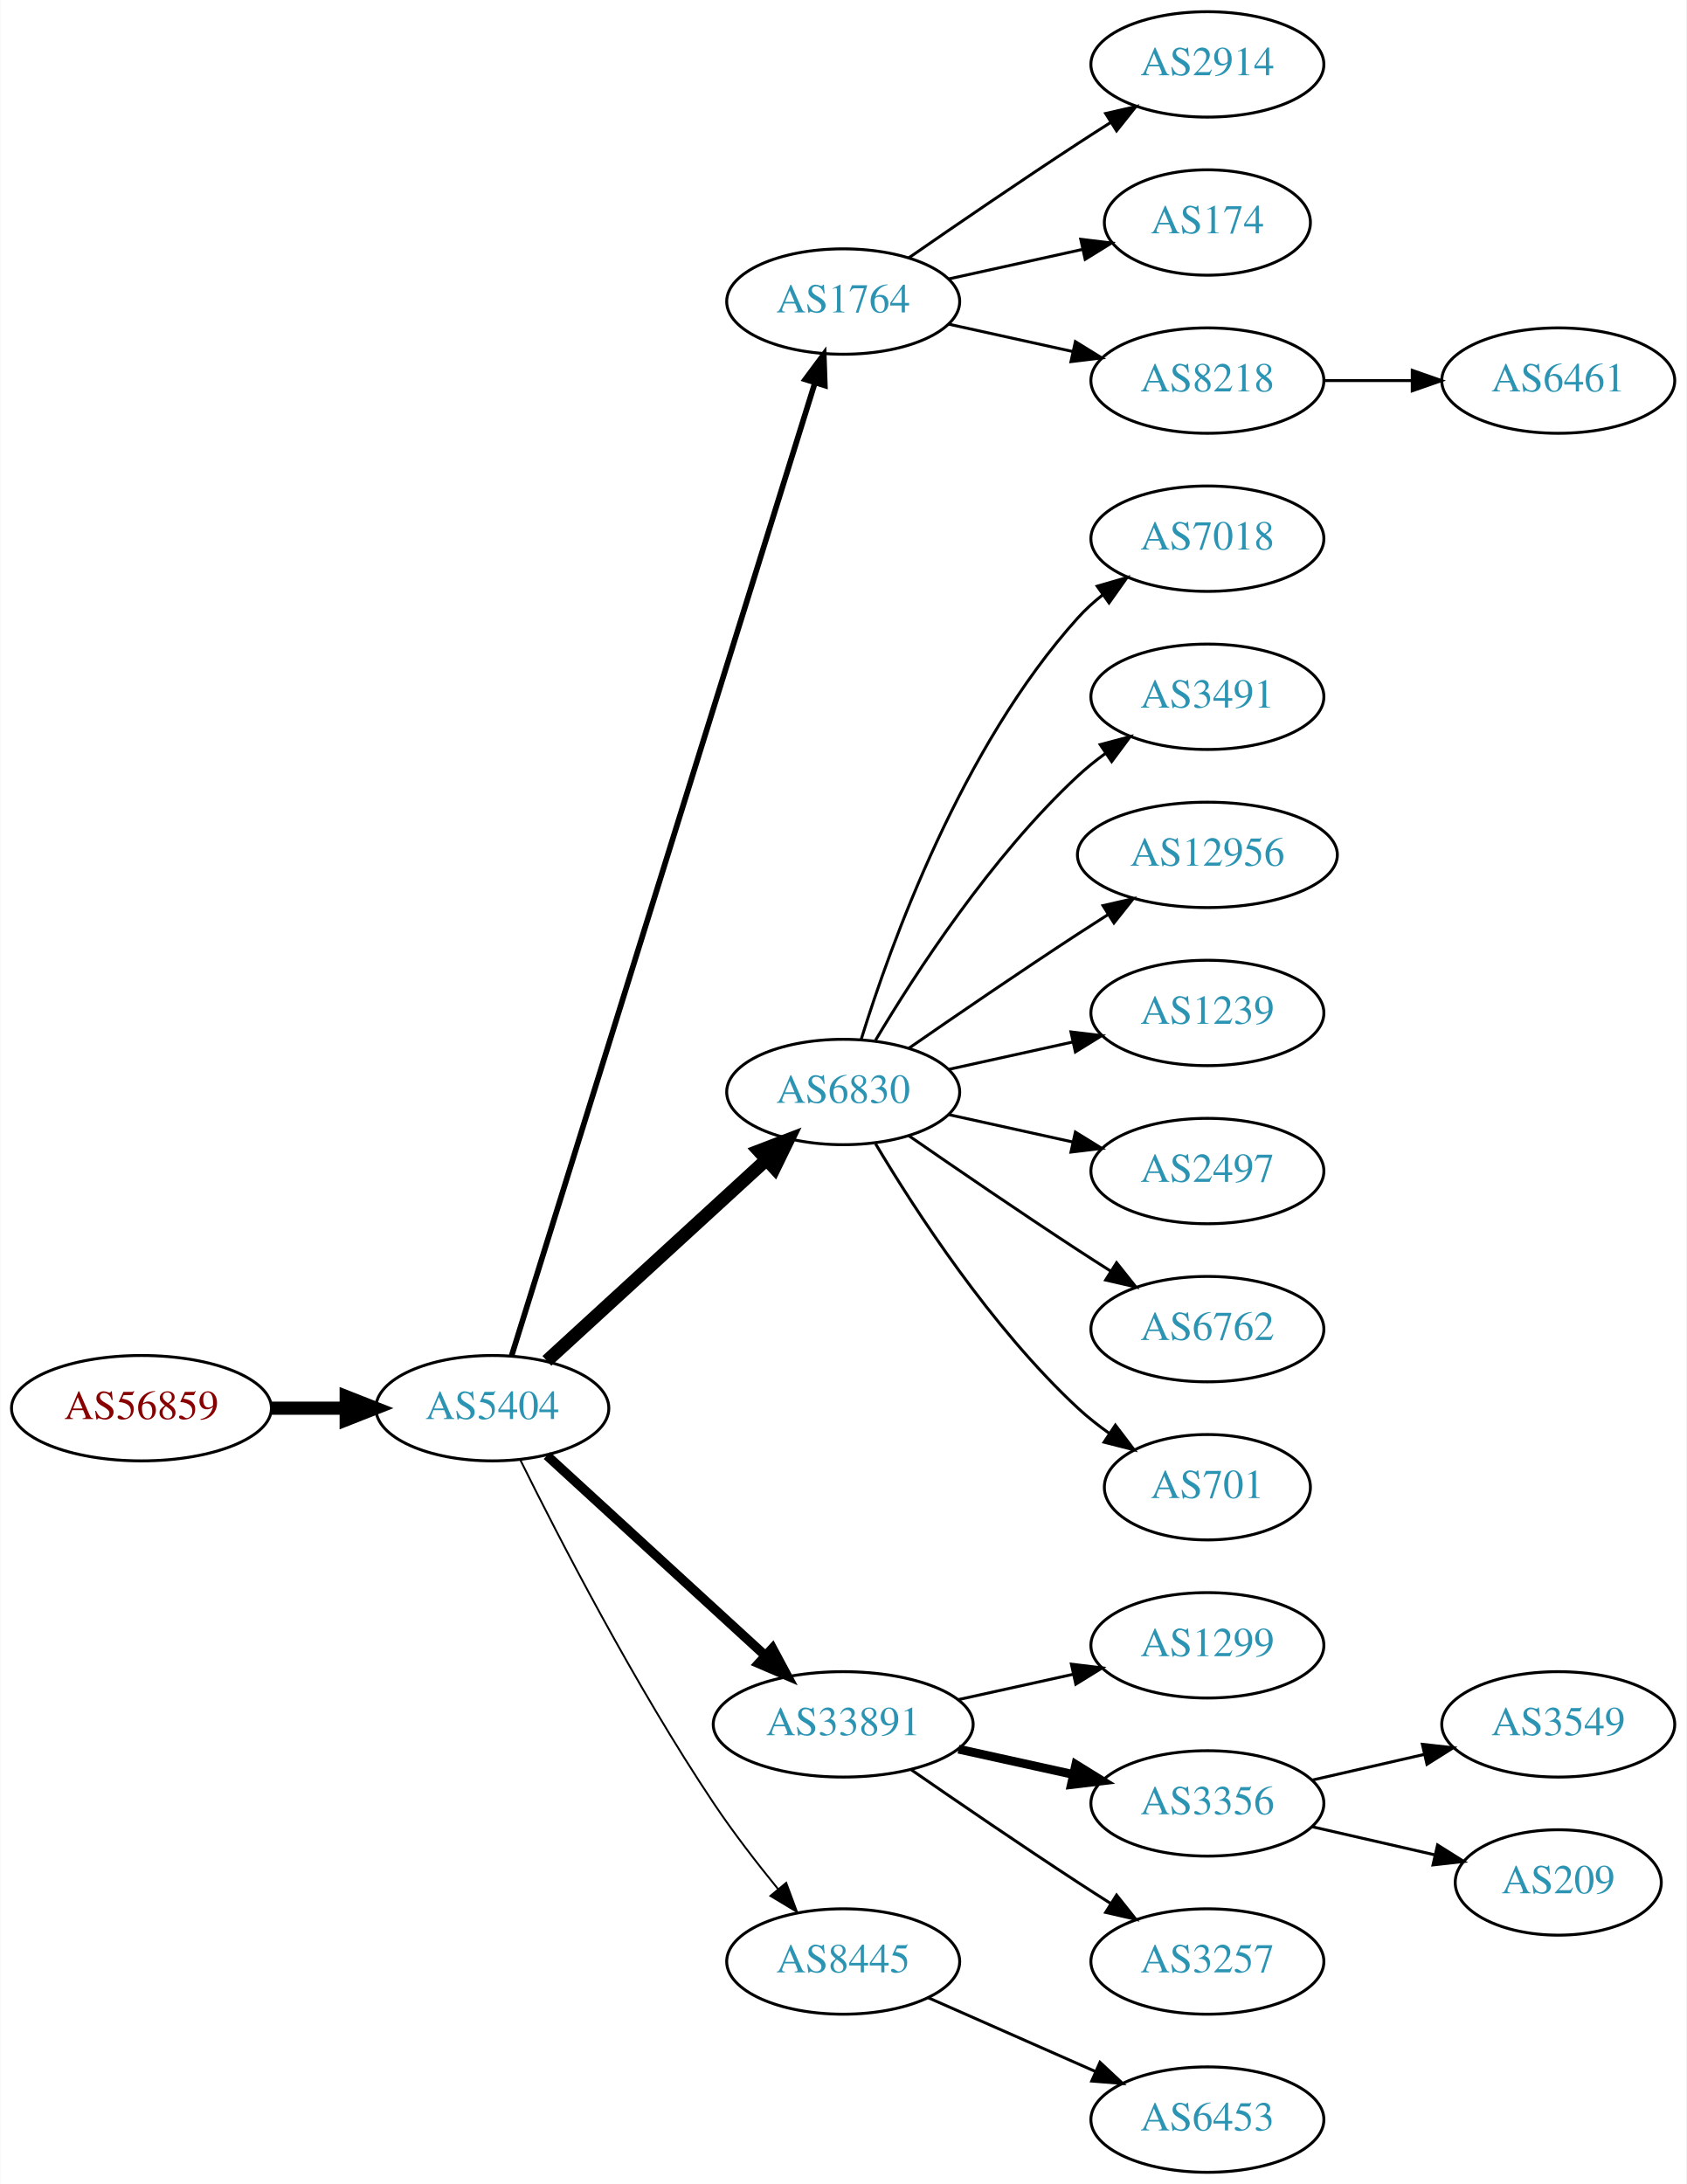
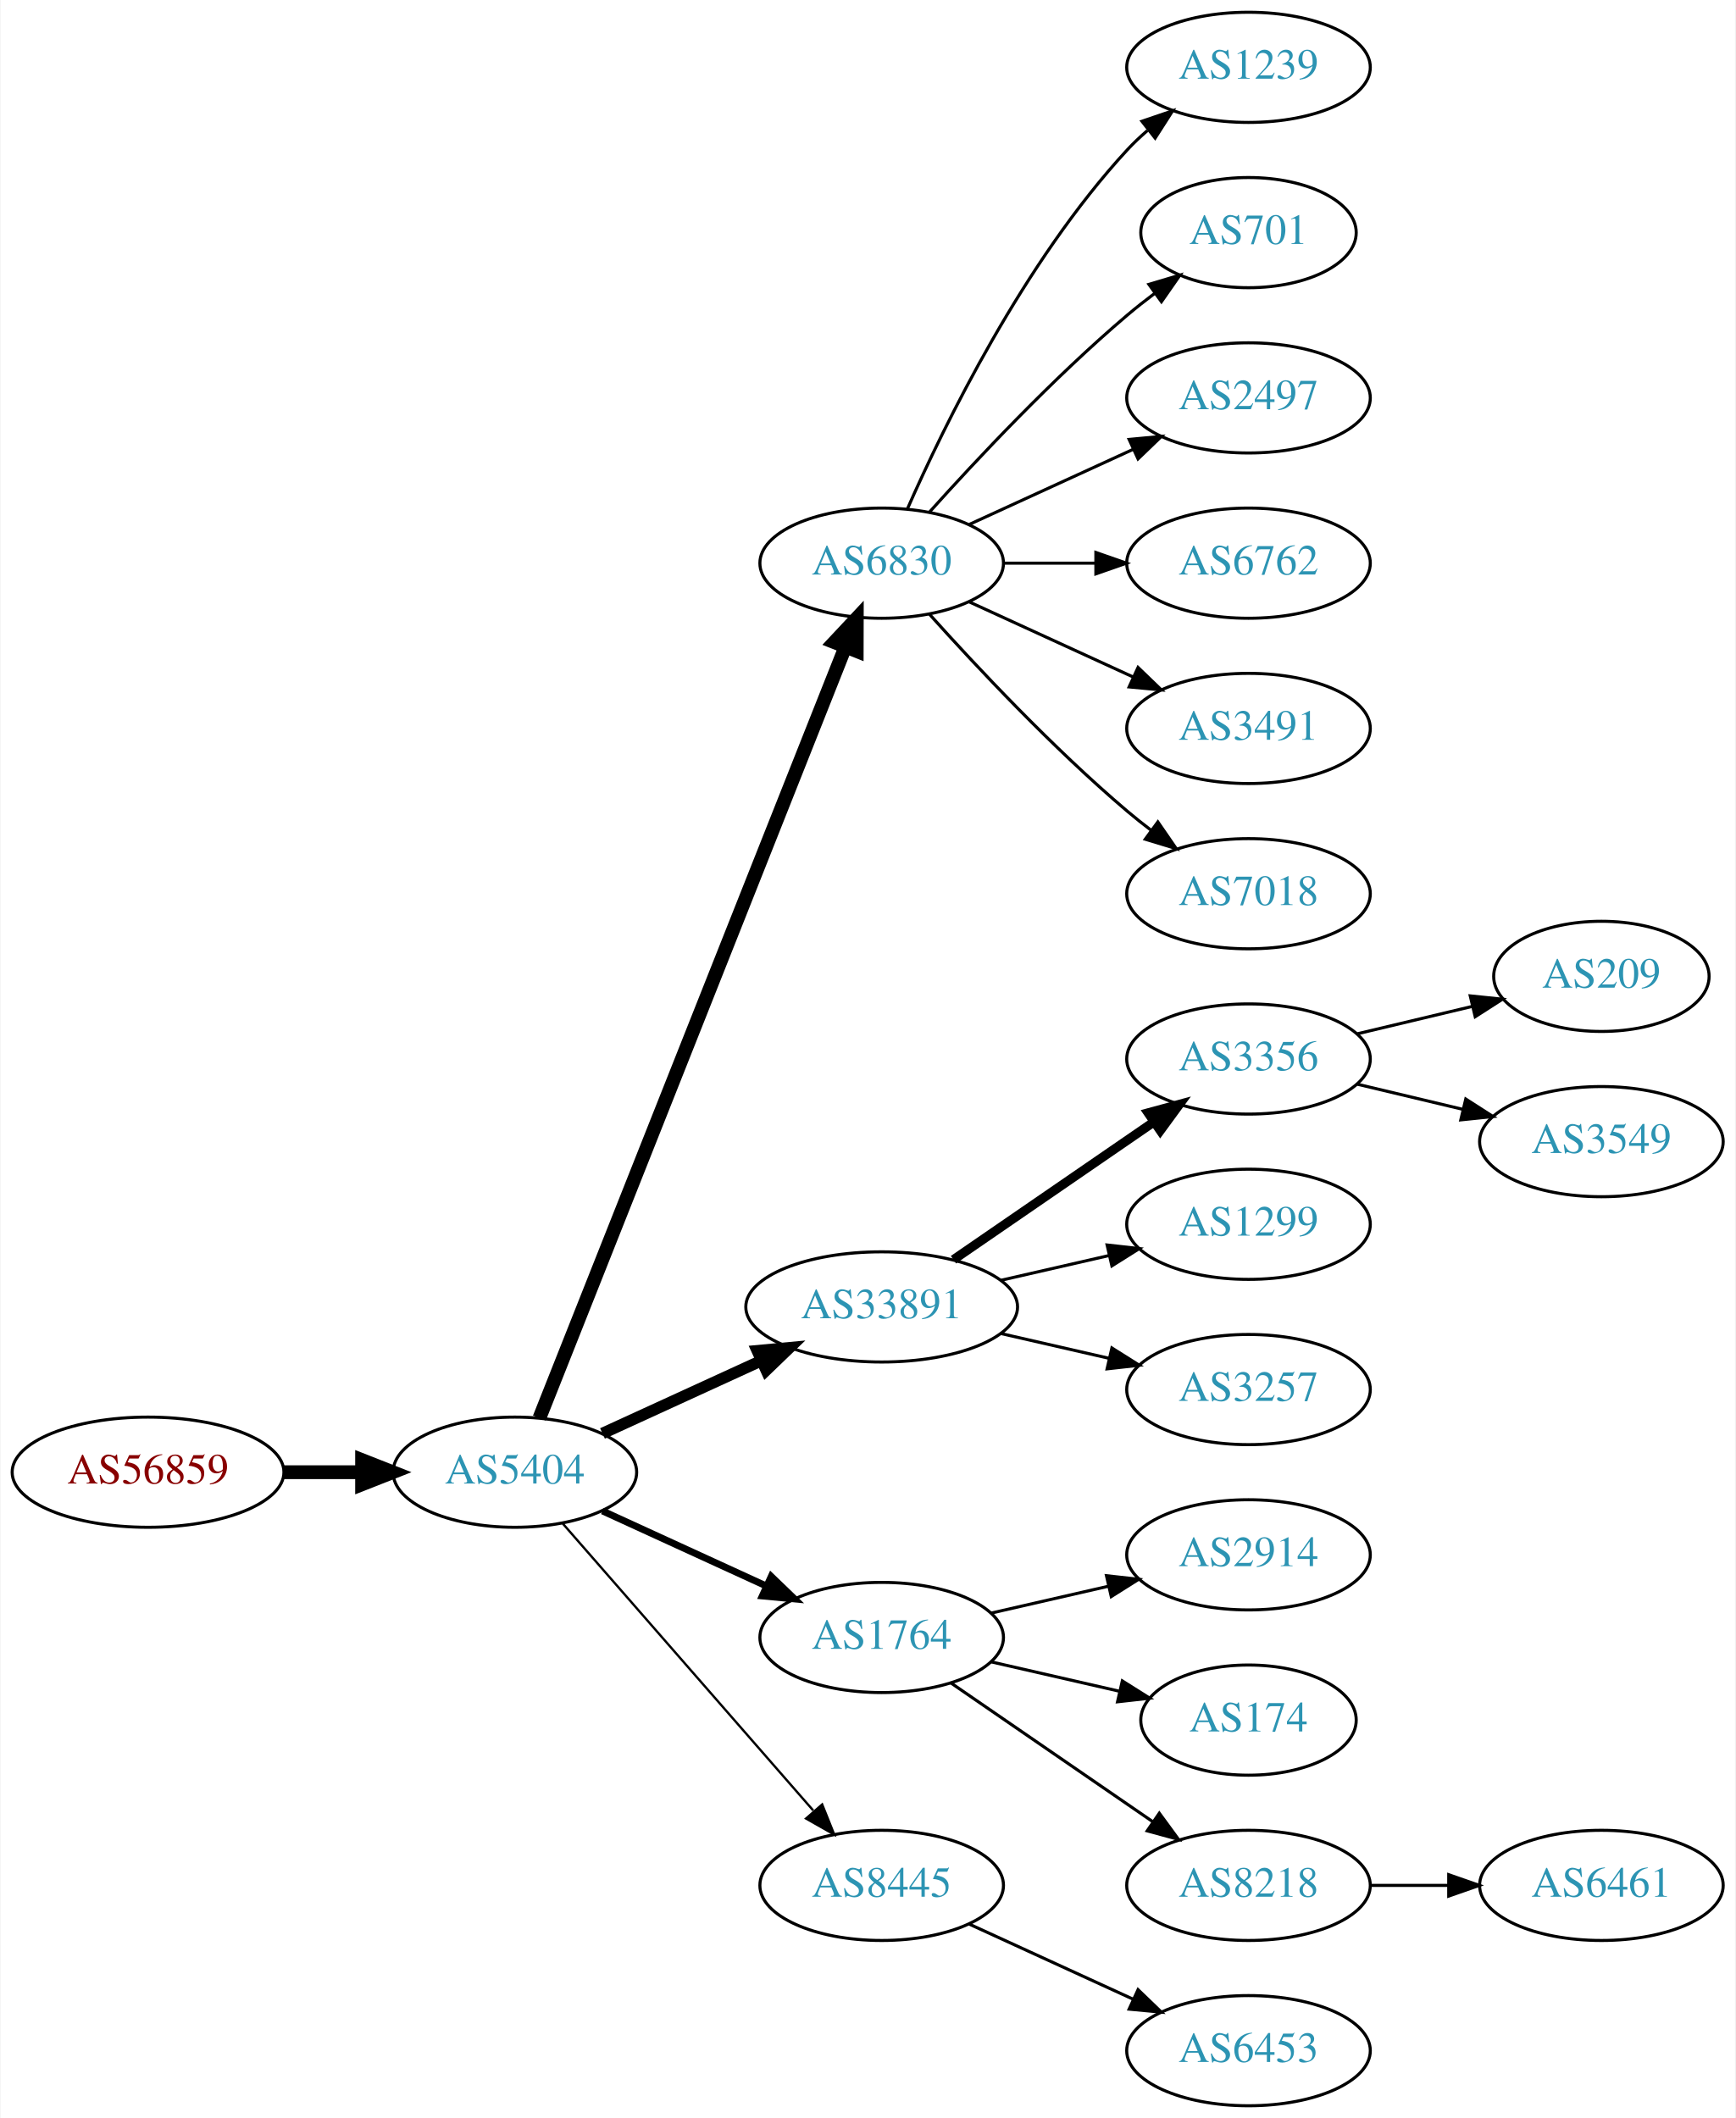
- <svg xmlns="http://www.w3.org/2000/svg" xmlns:xlink="http://www.w3.org/1999/xlink" width="576pt" height="746pt" viewBox="0.00 0.00 575.76 746.00">
-   <g id="graph0" class="graph" transform="scale(1 1) rotate(0) translate(4 742)">
-     <polygon fill="white" stroke="none" points="-4,4 -4,-742 571.762,-742 571.762,4 -4,4" />
+ <svg xmlns="http://www.w3.org/2000/svg" xmlns:xlink="http://www.w3.org/1999/xlink" width="567pt" height="692pt" viewBox="0.00 0.00 566.66 692.00">
+   <g id="graph0" class="graph" transform="scale(1 1) rotate(0) translate(4 688)">
+     <polygon fill="white" stroke="none" points="-4,4 -4,-688 562.663,-688 562.663,4 -4,4" />
    <g id="node1" class="node">
      <g id="a_node1">
        <a xlink:href="/asn/56859" xlink:title="AS56859 ~ BNP PARIBAS S.A. [AT]">
-           <ellipse fill="#ffffff" stroke="black" cx="44.196" cy="-261" rx="44.393" ry="18" />
-           <text text-anchor="middle" x="44.196" y="-257.3" font-family="Times,serif" font-size="14.00" fill="#880000">AS56859</text>
+           <ellipse fill="#ffffff" stroke="black" cx="44.196" cy="-207" rx="44.393" ry="18" />
+           <text text-anchor="middle" x="44.196" y="-203.3" font-family="Times,serif" font-size="14.00" fill="#880000">AS56859</text>
        </a>
      </g>
    </g>
    <g id="node2" class="node">
      <g id="a_node2">
        <a xlink:href="/asn/5404" xlink:title="AS5404 ~ ASN conova communications GmbH [AT]">
-           <ellipse fill="#ffffff" stroke="black" cx="164.039" cy="-261" rx="39.794" ry="18" />
-           <text text-anchor="middle" x="164.039" y="-257.3" font-family="Times,serif" font-size="14.00" fill="#2c94b3">AS5404</text>
+           <ellipse fill="#ffffff" stroke="black" cx="164.039" cy="-207" rx="39.794" ry="18" />
+           <text text-anchor="middle" x="164.039" y="-203.3" font-family="Times,serif" font-size="14.00" fill="#2c94b3">AS5404</text>
        </a>
      </g>
    </g>
    <g id="edge1" class="edge">
-       <path fill="none" stroke="black" stroke-width="4.5" d="M88.407,-261C96.72,-261 105.482,-261 113.965,-261" />
-       <polygon fill="black" stroke="black" stroke-width="4.5" points="114.123,-264.938 124.123,-261 114.123,-257.063 114.123,-264.938" />
+       <path fill="none" stroke="black" stroke-width="4.5" d="M88.407,-207C96.72,-207 105.482,-207 113.965,-207" />
+       <polygon fill="black" stroke="black" stroke-width="4.5" points="114.123,-210.938 124.123,-207 114.123,-203.063 114.123,-210.938" />
    </g>
    <g id="node3" class="node">
      <g id="a_node3">
-         <a xlink:href="/asn/1764" xlink:title="AS1764 ~ NEXTLAYER-AS [AT]">
-           <ellipse fill="#ffffff" stroke="black" cx="283.881" cy="-639" rx="39.794" ry="18" />
-           <text text-anchor="middle" x="283.881" y="-635.3" font-family="Times,serif" font-size="14.00" fill="#2c94b3">AS1764</text>
+         <a xlink:href="/asn/6830" xlink:title="AS6830 ~ LGI-UPC [AT]">
+           <ellipse fill="#ffffff" stroke="black" cx="283.881" cy="-504" rx="39.794" ry="18" />
+           <text text-anchor="middle" x="283.881" y="-500.3" font-family="Times,serif" font-size="14.00" fill="#2c94b3">AS6830</text>
        </a>
      </g>
    </g>
    <g id="edge2" class="edge">
-       <path fill="none" stroke="black" stroke-width="1.929" d="M170.643,-278.977C189.564,-339.669 251.174,-537.293 274.143,-610.972" />
-       <polygon fill="black" stroke="black" stroke-width="1.929" points="270.925,-612.407 277.242,-620.913 277.607,-610.324 270.925,-612.407" />
+       <path fill="none" stroke="black" stroke-width="4.5" d="M172.057,-224.689C191.824,-274.507 248.066,-416.254 271.944,-476.436" />
+       <polygon fill="black" stroke="black" stroke-width="4.5" points="268.402,-478.185 275.75,-486.028 275.722,-475.281 268.402,-478.185" />
    </g>
    <g id="node4" class="node">
      <g id="a_node4">
-         <a xlink:href="/asn/6830" xlink:title="AS6830 ~ LGI-UPC [AT]">
-           <ellipse fill="#ffffff" stroke="black" cx="283.881" cy="-369" rx="39.794" ry="18" />
-           <text text-anchor="middle" x="283.881" y="-365.3" font-family="Times,serif" font-size="14.00" fill="#2c94b3">AS6830</text>
+         <a xlink:href="/asn/33891" xlink:title="AS33891 ~ CORE-BACKBONE GMBH GLOBAL NETWORK [DE]">
+           <ellipse fill="#ffffff" stroke="black" cx="283.881" cy="-261" rx="44.393" ry="18" />
+           <text text-anchor="middle" x="283.881" y="-257.3" font-family="Times,serif" font-size="14.00" fill="#2c94b3">AS33891</text>
        </a>
      </g>
    </g>
    <g id="edge3" class="edge">
-       <path fill="none" stroke="black" stroke-width="4.5" d="M182.681,-277.169C202.554,-295.382 235.016,-325.133 257.585,-345.817" />
-       <polygon fill="black" stroke="black" stroke-width="4.5" points="255.086,-348.867 265.118,-352.721 260.406,-343.061 255.086,-348.867" />
+       <path fill="none" stroke="black" stroke-width="3.75" d="M192.667,-219.661C208.165,-226.762 227.732,-235.728 244.678,-243.494" />
+       <polygon fill="black" stroke="black" stroke-width="3.75" points="243.232,-246.681 253.781,-247.665 246.148,-240.317 243.232,-246.681" />
    </g>
    <g id="node5" class="node">
      <g id="a_node5">
-         <a xlink:href="/asn/33891" xlink:title="AS33891 ~ CORE-BACKBONE GMBH GLOBAL NETWORK [DE]">
-           <ellipse fill="#ffffff" stroke="black" cx="283.881" cy="-153" rx="44.393" ry="18" />
-           <text text-anchor="middle" x="283.881" y="-149.3" font-family="Times,serif" font-size="14.00" fill="#2c94b3">AS33891</text>
+         <a xlink:href="/asn/1764" xlink:title="AS1764 ~ NEXTLAYER-AS [AT]">
+           <ellipse fill="#ffffff" stroke="black" cx="283.881" cy="-153" rx="39.794" ry="18" />
+           <text text-anchor="middle" x="283.881" y="-149.3" font-family="Times,serif" font-size="14.00" fill="#2c94b3">AS1764</text>
        </a>
      </g>
    </g>
    <g id="edge4" class="edge">
-       <path fill="none" stroke="black" stroke-width="3.214" d="M182.681,-244.831C202.439,-226.724 234.641,-197.211 257.193,-176.543" />
-       <polygon fill="black" stroke="black" stroke-width="3.214" points="259.723,-178.971 264.731,-169.635 254.994,-173.811 259.723,-178.971" />
+       <path fill="none" stroke="black" stroke-width="2.25" d="M192.667,-194.339C208.624,-187.027 228.895,-177.739 246.178,-169.819" />
+       <polygon fill="black" stroke="black" stroke-width="2.25" points="247.793,-172.929 255.425,-165.581 244.876,-166.565 247.793,-172.929" />
    </g>
    <g id="node6" class="node">
      <g id="a_node6">
        <a xlink:href="/asn/8445" xlink:title="AS8445 ~ SALZBURG-AG-AS [AT]">
          <ellipse fill="#ffffff" stroke="black" cx="283.881" cy="-72" rx="39.794" ry="18" />
          <text text-anchor="middle" x="283.881" y="-68.3" font-family="Times,serif" font-size="14.00" fill="#2c94b3">AS8445</text>
        </a>
      </g>
    </g>
    <g id="edge5" class="edge">
-       <path fill="none" stroke="black" stroke-width="0.643" d="M173.562,-243.4C186.57,-217.089 212.72,-166.283 239.685,-126 246.332,-116.07 254.34,-105.699 261.646,-96.731" />
-       <polygon fill="black" stroke="black" stroke-width="0.643" points="264.414,-98.875 268.099,-88.942 259.024,-94.409 264.414,-98.875" />
+       <path fill="none" stroke="black" stroke-width="0.75" d="M179.725,-190.175C200.302,-166.603 237.839,-123.6 261.512,-96.48" />
+       <polygon fill="black" stroke="black" stroke-width="0.75" points="264.44,-98.448 268.38,-88.613 259.167,-93.845 264.44,-98.448" />
    </g>
    <g id="node7" class="node">
      <g id="a_node7">
-         <a xlink:href="/asn/2914" xlink:title="AS2914 ~ NTT America, Inc. [US]">
-           <ellipse fill="#ffffff" stroke="black" cx="408.273" cy="-720" rx="39.794" ry="18" />
-           <text text-anchor="middle" x="408.273" y="-716.3" font-family="Times,serif" font-size="14.00" fill="#2c94b3">AS2914</text>
+         <a xlink:href="/asn/1239" xlink:title="AS1239 ~ Sprint [US]">
+           <ellipse fill="#ffffff" stroke="black" cx="403.724" cy="-666" rx="39.794" ry="18" />
+           <text text-anchor="middle" x="403.724" y="-662.3" font-family="Times,serif" font-size="14.00" fill="#2c94b3">AS1239</text>
        </a>
      </g>
    </g>
    <g id="edge6" class="edge">
-       <path fill="none" stroke="black" d="M306.238,-653.901C322.089,-664.877 344.292,-680.079 364.077,-693 367.659,-695.339 371.43,-697.759 375.19,-700.144" />
-       <polygon fill="black" stroke="black" points="373.523,-703.231 383.851,-705.596 377.252,-697.307 373.523,-703.231" />
+       <path fill="none" stroke="black" d="M292.297,-521.761C304.365,-549.183 330.337,-602.473 364.077,-639 366.108,-641.198 368.347,-643.319 370.693,-645.34" />
+       <polygon fill="black" stroke="black" points="368.905,-648.386 378.937,-651.794 373.22,-642.874 368.905,-648.386" />
    </g>
    <g id="node8" class="node">
      <g id="a_node8">
-         <a xlink:href="/asn/174" xlink:title="AS174 ~ Cogent Communications [US]">
-           <ellipse fill="#ffffff" stroke="black" cx="408.273" cy="-666" rx="35.194" ry="18" />
-           <text text-anchor="middle" x="408.273" y="-662.3" font-family="Times,serif" font-size="14.00" fill="#2c94b3">AS174</text>
+         <a xlink:href="/asn/701" xlink:title="AS701 ~ UUNET [US]">
+           <ellipse fill="#ffffff" stroke="black" cx="403.724" cy="-612" rx="35.194" ry="18" />
+           <text text-anchor="middle" x="403.724" y="-608.3" font-family="Times,serif" font-size="14.00" fill="#2c94b3">AS701</text>
        </a>
      </g>
    </g>
    <g id="edge7" class="edge">
-       <path fill="none" stroke="black" d="M319.954,-646.737C334.187,-649.877 350.742,-653.529 365.586,-656.804" />
-       <polygon fill="black" stroke="black" points="365.021,-660.263 375.54,-659 366.529,-653.428 365.021,-660.263" />
+       <path fill="none" stroke="black" d="M299.527,-520.725C314.828,-537.765 339.925,-564.523 364.077,-585 366.93,-587.418 369.995,-589.833 373.106,-592.169" />
+       <polygon fill="black" stroke="black" points="371.179,-595.095 381.334,-598.116 375.279,-589.422 371.179,-595.095" />
    </g>
    <g id="node9" class="node">
      <g id="a_node9">
-         <a xlink:href="/asn/8218" xlink:title="AS8218 ~ legacy Neotelecoms [FR]">
-           <ellipse fill="#ffffff" stroke="black" cx="408.273" cy="-612" rx="39.794" ry="18" />
-           <text text-anchor="middle" x="408.273" y="-608.3" font-family="Times,serif" font-size="14.00" fill="#2c94b3">AS8218</text>
+         <a xlink:href="/asn/2497" xlink:title="AS2497 ~ Internet Initiative Japan Inc. [JP]">
+           <ellipse fill="#ffffff" stroke="black" cx="403.724" cy="-558" rx="39.794" ry="18" />
+           <text text-anchor="middle" x="403.724" y="-554.3" font-family="Times,serif" font-size="14.00" fill="#2c94b3">AS2497</text>
        </a>
      </g>
    </g>
    <g id="edge8" class="edge">
-       <path fill="none" stroke="black" d="M319.954,-631.263C333.141,-628.354 348.321,-625.005 362.287,-621.924" />
-       <polygon fill="black" stroke="black" points="363.184,-625.31 372.196,-619.738 361.676,-618.475 363.184,-625.31" />
+       <path fill="none" stroke="black" d="M312.51,-516.661C328.467,-523.973 348.738,-533.261 366.02,-541.181" />
+       <polygon fill="black" stroke="black" points="364.719,-544.435 375.268,-545.419 367.635,-538.071 364.719,-544.435" />
    </g>
    <g id="node10" class="node">
      <g id="a_node10">
-         <a xlink:href="/asn/7018" xlink:title="AS7018 ~ AT&amp;T Services, Inc. [US]">
-           <ellipse fill="#ffffff" stroke="black" cx="408.273" cy="-558" rx="39.794" ry="18" />
-           <text text-anchor="middle" x="408.273" y="-554.3" font-family="Times,serif" font-size="14.00" fill="#2c94b3">AS7018</text>
+         <a xlink:href="/asn/6762" xlink:title="AS6762 ~ TELECOM ITALIA SPARKLE S.p.A. [IT]">
+           <ellipse fill="#ffffff" stroke="black" cx="403.724" cy="-504" rx="39.794" ry="18" />
+           <text text-anchor="middle" x="403.724" y="-500.3" font-family="Times,serif" font-size="14.00" fill="#2c94b3">AS6762</text>
        </a>
      </g>
    </g>
    <g id="edge9" class="edge">
-       <path fill="none" stroke="black" d="M290.019,-386.94C299.922,-418.979 324.259,-486.812 364.077,-531 366.593,-533.792 369.465,-536.401 372.504,-538.812" />
-       <polygon fill="black" stroke="black" points="370.633,-541.776 380.812,-544.715 374.687,-536.07 370.633,-541.776" />
+       <path fill="none" stroke="black" d="M323.794,-504C333.347,-504 343.697,-504 353.659,-504" />
+       <polygon fill="black" stroke="black" points="353.852,-507.5 363.852,-504 353.852,-500.5 353.852,-507.5" />
    </g>
    <g id="node11" class="node">
      <g id="a_node11">
        <a xlink:href="/asn/3491" xlink:title="AS3491 ~ PCCW Global, Inc. [US]">
-           <ellipse fill="#ffffff" stroke="black" cx="408.273" cy="-504" rx="39.794" ry="18" />
-           <text text-anchor="middle" x="408.273" y="-500.3" font-family="Times,serif" font-size="14.00" fill="#2c94b3">AS3491</text>
+           <ellipse fill="#ffffff" stroke="black" cx="403.724" cy="-450" rx="39.794" ry="18" />
+           <text text-anchor="middle" x="403.724" y="-446.3" font-family="Times,serif" font-size="14.00" fill="#2c94b3">AS3491</text>
        </a>
      </g>
    </g>
    <g id="edge10" class="edge">
-       <path fill="none" stroke="black" d="M294.927,-386.671C308.498,-409.472 334.43,-449.472 364.077,-477 366.984,-479.699 370.197,-482.28 373.521,-484.703" />
-       <polygon fill="black" stroke="black" points="371.656,-487.667 381.899,-490.375 375.58,-481.87 371.656,-487.667" />
+       <path fill="none" stroke="black" d="M312.51,-491.339C328.467,-484.027 348.738,-474.739 366.02,-466.819" />
+       <polygon fill="black" stroke="black" points="367.635,-469.929 375.268,-462.581 364.719,-463.565 367.635,-469.929" />
    </g>
    <g id="node12" class="node">
      <g id="a_node12">
-         <a xlink:href="/asn/12956" xlink:title="AS12956 ~ TELXIUS [ES]">
-           <ellipse fill="#ffffff" stroke="black" cx="408.273" cy="-450" rx="44.393" ry="18" />
-           <text text-anchor="middle" x="408.273" y="-446.3" font-family="Times,serif" font-size="14.00" fill="#2c94b3">AS12956</text>
+         <a xlink:href="/asn/7018" xlink:title="AS7018 ~ AT&amp;T Services, Inc. [US]">
+           <ellipse fill="#ffffff" stroke="black" cx="403.724" cy="-396" rx="39.794" ry="18" />
+           <text text-anchor="middle" x="403.724" y="-392.3" font-family="Times,serif" font-size="14.00" fill="#2c94b3">AS7018</text>
        </a>
      </g>
    </g>
    <g id="edge11" class="edge">
-       <path fill="none" stroke="black" d="M306.238,-383.901C322.089,-394.877 344.292,-410.079 364.077,-423 367.398,-425.169 370.88,-427.406 374.367,-429.621" />
-       <polygon fill="black" stroke="black" points="372.623,-432.66 382.949,-435.032 376.356,-426.738 372.623,-432.66" />
+       <path fill="none" stroke="black" d="M299.527,-487.275C314.828,-470.235 339.925,-443.477 364.077,-423 366.574,-420.883 369.235,-418.768 371.946,-416.707" />
+       <polygon fill="black" stroke="black" points="374.112,-419.459 380.123,-410.734 369.983,-413.806 374.112,-419.459" />
    </g>
    <g id="node13" class="node">
      <g id="a_node13">
-         <a xlink:href="/asn/1239" xlink:title="AS1239 ~ Sprint [US]">
-           <ellipse fill="#ffffff" stroke="black" cx="408.273" cy="-396" rx="39.794" ry="18" />
-           <text text-anchor="middle" x="408.273" y="-392.3" font-family="Times,serif" font-size="14.00" fill="#2c94b3">AS1239</text>
+         <a xlink:href="/asn/3356" xlink:title="AS3356 ~ Level 3 Parent, LLC [US]">
+           <ellipse fill="#ffffff" stroke="black" cx="403.724" cy="-342" rx="39.794" ry="18" />
+           <text text-anchor="middle" x="403.724" y="-338.3" font-family="Times,serif" font-size="14.00" fill="#2c94b3">AS3356</text>
        </a>
      </g>
    </g>
    <g id="edge12" class="edge">
-       <path fill="none" stroke="black" d="M319.954,-376.737C333.141,-379.646 348.321,-382.995 362.287,-386.076" />
-       <polygon fill="black" stroke="black" points="361.676,-389.525 372.196,-388.262 363.184,-382.69 361.676,-389.525" />
+       <path fill="none" stroke="black" stroke-width="3" d="M307.324,-276.426C325.905,-289.198 352.466,-307.455 372.846,-321.463" />
+       <polygon fill="black" stroke="black" stroke-width="3" points="370.936,-324.398 381.16,-327.178 374.902,-318.629 370.936,-324.398" />
    </g>
    <g id="node14" class="node">
      <g id="a_node14">
-         <a xlink:href="/asn/2497" xlink:title="AS2497 ~ Internet Initiative Japan Inc. [JP]">
-           <ellipse fill="#ffffff" stroke="black" cx="408.273" cy="-342" rx="39.794" ry="18" />
-           <text text-anchor="middle" x="408.273" y="-338.3" font-family="Times,serif" font-size="14.00" fill="#2c94b3">AS2497</text>
+         <a xlink:href="/asn/1299" xlink:title="AS1299 ~ Telia Carrier [EU]">
+           <ellipse fill="#ffffff" stroke="black" cx="403.724" cy="-288" rx="39.794" ry="18" />
+           <text text-anchor="middle" x="403.724" y="-284.3" font-family="Times,serif" font-size="14.00" fill="#2c94b3">AS1299</text>
        </a>
      </g>
    </g>
    <g id="edge13" class="edge">
-       <path fill="none" stroke="black" d="M319.954,-361.263C333.141,-358.354 348.321,-355.005 362.287,-351.924" />
-       <polygon fill="black" stroke="black" points="363.184,-355.31 372.196,-349.738 361.676,-348.475 363.184,-355.31" />
+       <path fill="none" stroke="black" d="M322.816,-269.692C334.057,-272.267 346.469,-275.111 358.092,-277.774" />
+       <polygon fill="black" stroke="black" points="357.525,-281.235 368.054,-280.057 359.088,-274.412 357.525,-281.235" />
    </g>
    <g id="node15" class="node">
      <g id="a_node15">
-         <a xlink:href="/asn/6762" xlink:title="AS6762 ~ TELECOM ITALIA SPARKLE S.p.A. [IT]">
-           <ellipse fill="#ffffff" stroke="black" cx="408.273" cy="-288" rx="39.794" ry="18" />
-           <text text-anchor="middle" x="408.273" y="-284.3" font-family="Times,serif" font-size="14.00" fill="#2c94b3">AS6762</text>
+         <a xlink:href="/asn/3257" xlink:title="AS3257 ~ GTT [DE]">
+           <ellipse fill="#ffffff" stroke="black" cx="403.724" cy="-234" rx="39.794" ry="18" />
+           <text text-anchor="middle" x="403.724" y="-230.3" font-family="Times,serif" font-size="14.00" fill="#2c94b3">AS3257</text>
        </a>
      </g>
    </g>
    <g id="edge14" class="edge">
-       <path fill="none" stroke="black" d="M306.238,-354.099C322.089,-343.123 344.292,-327.921 364.077,-315 367.659,-312.661 371.43,-310.241 375.19,-307.856" />
-       <polygon fill="black" stroke="black" points="377.252,-310.693 383.851,-302.404 373.523,-304.769 377.252,-310.693" />
+       <path fill="none" stroke="black" d="M322.816,-252.308C334.057,-249.733 346.469,-246.889 358.092,-244.226" />
+       <polygon fill="black" stroke="black" points="359.088,-247.588 368.054,-241.943 357.525,-240.765 359.088,-247.588" />
+     </g>
+     <g id="node18" class="node">
+       <g id="a_node18">
+         <a xlink:href="/asn/2914" xlink:title="AS2914 ~ NTT America, Inc. [US]">
+           <ellipse fill="#ffffff" stroke="black" cx="403.724" cy="-180" rx="39.794" ry="18" />
+           <text text-anchor="middle" x="403.724" y="-176.3" font-family="Times,serif" font-size="14.00" fill="#2c94b3">AS2914</text>
+         </a>
+       </g>
+     </g>
+     <g id="edge17" class="edge">
+       <path fill="none" stroke="black" d="M319.6,-160.955C331.6,-163.704 345.221,-166.825 357.914,-169.733" />
+       <polygon fill="black" stroke="black" points="357.316,-173.187 367.845,-172.009 358.88,-166.364 357.316,-173.187" />
+     </g>
+     <g id="node19" class="node">
+       <g id="a_node19">
+         <a xlink:href="/asn/174" xlink:title="AS174 ~ Cogent Communications [US]">
+           <ellipse fill="#ffffff" stroke="black" cx="403.724" cy="-126" rx="35.194" ry="18" />
+           <text text-anchor="middle" x="403.724" y="-122.3" font-family="Times,serif" font-size="14.00" fill="#2c94b3">AS174</text>
+         </a>
+       </g>
+     </g>
+     <g id="edge18" class="edge">
+       <path fill="none" stroke="black" d="M319.6,-145.045C332.693,-142.045 347.715,-138.604 361.356,-135.478" />
+       <polygon fill="black" stroke="black" points="362.497,-138.807 371.463,-133.162 360.934,-131.984 362.497,-138.807" />
+     </g>
+     <g id="node20" class="node">
+       <g id="a_node20">
+         <a xlink:href="/asn/8218" xlink:title="AS8218 ~ legacy Neotelecoms [FR]">
+           <ellipse fill="#ffffff" stroke="black" cx="403.724" cy="-72" rx="39.794" ry="18" />
+           <text text-anchor="middle" x="403.724" y="-68.3" font-family="Times,serif" font-size="14.00" fill="#2c94b3">AS8218</text>
+         </a>
+       </g>
+     </g>
+     <g id="edge19" class="edge">
+       <path fill="none" stroke="black" d="M306.495,-138.143C324.984,-125.435 351.798,-107.005 372.427,-92.825" />
+       <polygon fill="black" stroke="black" points="374.589,-95.586 380.848,-87.037 370.624,-89.817 374.589,-95.586" />
+     </g>
+     <g id="node21" class="node">
+       <g id="a_node21">
+         <a xlink:href="/asn/6453" xlink:title="AS6453 ~ TATA COMMUNICATIONS (AMERICA) INC [US]">
+           <ellipse fill="#ffffff" stroke="black" cx="403.724" cy="-18" rx="39.794" ry="18" />
+           <text text-anchor="middle" x="403.724" y="-14.3" font-family="Times,serif" font-size="14.00" fill="#2c94b3">AS6453</text>
+         </a>
+       </g>
+     </g>
+     <g id="edge20" class="edge">
+       <path fill="none" stroke="black" d="M312.51,-59.339C328.467,-52.027 348.738,-42.739 366.02,-34.819" />
+       <polygon fill="black" stroke="black" points="367.635,-37.929 375.268,-30.581 364.719,-31.565 367.635,-37.929" />
    </g>
    <g id="node16" class="node">
      <g id="a_node16">
-         <a xlink:href="/asn/701" xlink:title="AS701 ~ UUNET [US]">
-           <ellipse fill="#ffffff" stroke="black" cx="408.273" cy="-234" rx="35.194" ry="18" />
-           <text text-anchor="middle" x="408.273" y="-230.3" font-family="Times,serif" font-size="14.00" fill="#2c94b3">AS701</text>
+         <a xlink:href="/asn/209" xlink:title="AS209 ~ CenturyLink Communications, LLC [US]">
+           <ellipse fill="#ffffff" stroke="black" cx="519.017" cy="-369" rx="35.194" ry="18" />
+           <text text-anchor="middle" x="519.017" y="-365.3" font-family="Times,serif" font-size="14.00" fill="#2c94b3">AS209</text>
        </a>
      </g>
    </g>
    <g id="edge15" class="edge">
-       <path fill="none" stroke="black" d="M294.927,-351.329C308.498,-328.528 334.43,-288.528 364.077,-261 367.374,-257.939 371.067,-255.028 374.868,-252.328" />
-       <polygon fill="black" stroke="black" points="376.842,-255.219 383.249,-246.78 372.979,-249.381 376.842,-255.219" />
+       <path fill="none" stroke="black" d="M439.331,-350.248C451.125,-353.058 464.43,-356.229 476.698,-359.153" />
+       <polygon fill="black" stroke="black" points="476.164,-362.624 486.703,-361.537 477.787,-355.814 476.164,-362.624" />
    </g>
    <g id="node17" class="node">
      <g id="a_node17">
-         <a xlink:href="/asn/1299" xlink:title="AS1299 ~ Telia Carrier [EU]">
-           <ellipse fill="#ffffff" stroke="black" cx="408.273" cy="-180" rx="39.794" ry="18" />
-           <text text-anchor="middle" x="408.273" y="-176.3" font-family="Times,serif" font-size="14.00" fill="#2c94b3">AS1299</text>
+         <a xlink:href="/asn/3549" xlink:title="AS3549 ~ Level 3 Parent, LLC [US]">
+           <ellipse fill="#ffffff" stroke="black" cx="519.017" cy="-315" rx="39.794" ry="18" />
+           <text text-anchor="middle" x="519.017" y="-311.3" font-family="Times,serif" font-size="14.00" fill="#2c94b3">AS3549</text>
        </a>
      </g>
    </g>
    <g id="edge16" class="edge">
-       <path fill="none" stroke="black" d="M323.271,-161.469C335.662,-164.202 349.509,-167.257 362.329,-170.085" />
-       <polygon fill="black" stroke="black" points="361.825,-173.558 372.344,-172.295 363.333,-166.722 361.825,-173.558" />
-     </g>
-     <g id="node18" class="node">
-       <g id="a_node18">
-         <a xlink:href="/asn/3356" xlink:title="AS3356 ~ Level 3 Parent, LLC [US]">
-           <ellipse fill="#ffffff" stroke="black" cx="408.273" cy="-126" rx="39.794" ry="18" />
-           <text text-anchor="middle" x="408.273" y="-122.3" font-family="Times,serif" font-size="14.00" fill="#2c94b3">AS3356</text>
-         </a>
-       </g>
-     </g>
-     <g id="edge17" class="edge">
-       <path fill="none" stroke="black" stroke-width="3" d="M323.271,-144.531C335.662,-141.798 349.509,-138.743 362.329,-135.915" />
-       <polygon fill="black" stroke="black" stroke-width="3" points="363.333,-139.278 372.344,-133.705 361.825,-132.442 363.333,-139.278" />
-     </g>
-     <g id="node19" class="node">
-       <g id="a_node19">
-         <a xlink:href="/asn/3257" xlink:title="AS3257 ~ GTT [DE]">
-           <ellipse fill="#ffffff" stroke="black" cx="408.273" cy="-72" rx="39.794" ry="18" />
-           <text text-anchor="middle" x="408.273" y="-68.3" font-family="Times,serif" font-size="14.00" fill="#2c94b3">AS3257</text>
-         </a>
-       </g>
-     </g>
-     <g id="edge18" class="edge">
-       <path fill="none" stroke="black" d="M306.912,-137.633C322.714,-126.695 344.571,-111.739 364.077,-99 367.659,-96.661 371.43,-94.241 375.19,-91.856" />
-       <polygon fill="black" stroke="black" points="377.252,-94.693 383.851,-86.404 373.523,-88.769 377.252,-94.693" />
+       <path fill="none" stroke="black" d="M439.331,-333.752C450.202,-331.162 462.357,-328.265 473.799,-325.538" />
+       <polygon fill="black" stroke="black" points="474.705,-328.92 483.621,-323.197 473.082,-322.111 474.705,-328.92" />
    </g>
    <g id="node22" class="node">
      <g id="a_node22">
-         <a xlink:href="/asn/6453" xlink:title="AS6453 ~ TATA COMMUNICATIONS (AMERICA) INC [US]">
-           <ellipse fill="#ffffff" stroke="black" cx="408.273" cy="-18" rx="39.794" ry="18" />
-           <text text-anchor="middle" x="408.273" y="-14.3" font-family="Times,serif" font-size="14.00" fill="#2c94b3">AS6453</text>
+         <a xlink:href="/asn/6461" xlink:title="AS6461 ~ Zayo Bandwidth [US]">
+           <ellipse fill="#ffffff" stroke="black" cx="519.017" cy="-72" rx="39.794" ry="18" />
+           <text text-anchor="middle" x="519.017" y="-68.3" font-family="Times,serif" font-size="14.00" fill="#2c94b3">AS6461</text>
        </a>
      </g>
    </g>
    <g id="edge21" class="edge">
-       <path fill="none" stroke="black" d="M312.96,-59.611C329.908,-52.134 351.706,-42.517 370.075,-34.412" />
-       <polygon fill="black" stroke="black" points="371.589,-37.57 379.325,-30.331 368.763,-31.166 371.589,-37.57" />
-     </g>
-     <g id="node23" class="node">
-       <g id="a_node23">
-         <a xlink:href="/asn/6461" xlink:title="AS6461 ~ Zayo Bandwidth [US]">
-           <ellipse fill="#ffffff" stroke="black" cx="528.116" cy="-612" rx="39.794" ry="18" />
-           <text text-anchor="middle" x="528.116" y="-608.3" font-family="Times,serif" font-size="14.00" fill="#2c94b3">AS6461</text>
-         </a>
-       </g>
-     </g>
-     <g id="edge22" class="edge">
-       <path fill="none" stroke="black" d="M448.186,-612C457.739,-612 468.089,-612 478.052,-612" />
-       <polygon fill="black" stroke="black" points="478.244,-615.5 488.244,-612 478.244,-608.5 478.244,-615.5" />
-     </g>
-     <g id="node20" class="node">
-       <g id="a_node20">
-         <a xlink:href="/asn/3549" xlink:title="AS3549 ~ Level 3 Parent, LLC [US]">
-           <ellipse fill="#ffffff" stroke="black" cx="528.116" cy="-153" rx="39.794" ry="18" />
-           <text text-anchor="middle" x="528.116" y="-149.3" font-family="Times,serif" font-size="14.00" fill="#2c94b3">AS3549</text>
-         </a>
-       </g>
-     </g>
-     <g id="edge19" class="edge">
-       <path fill="none" stroke="black" d="M443.993,-133.955C455.993,-136.704 469.613,-139.825 482.306,-142.733" />
-       <polygon fill="black" stroke="black" points="481.708,-146.187 492.238,-145.009 483.272,-139.364 481.708,-146.187" />
-     </g>
-     <g id="node21" class="node">
-       <g id="a_node21">
-         <a xlink:href="/asn/209" xlink:title="AS209 ~ CenturyLink Communications, LLC [US]">
-           <ellipse fill="#ffffff" stroke="black" cx="528.116" cy="-99" rx="35.194" ry="18" />
-           <text text-anchor="middle" x="528.116" y="-95.3" font-family="Times,serif" font-size="14.00" fill="#2c94b3">AS209</text>
-         </a>
-       </g>
-     </g>
-     <g id="edge20" class="edge">
-       <path fill="none" stroke="black" d="M443.993,-118.045C457.085,-115.045 472.107,-111.604 485.748,-108.478" />
-       <polygon fill="black" stroke="black" points="486.89,-111.807 495.855,-106.162 485.326,-104.984 486.89,-111.807" />
+       <path fill="none" stroke="black" d="M443.396,-72C451.599,-72 460.363,-72 468.895,-72" />
+       <polygon fill="black" stroke="black" points="469.134,-75.5 479.134,-72 469.134,-68.5 469.134,-75.5" />
    </g>
  </g>
</svg>
